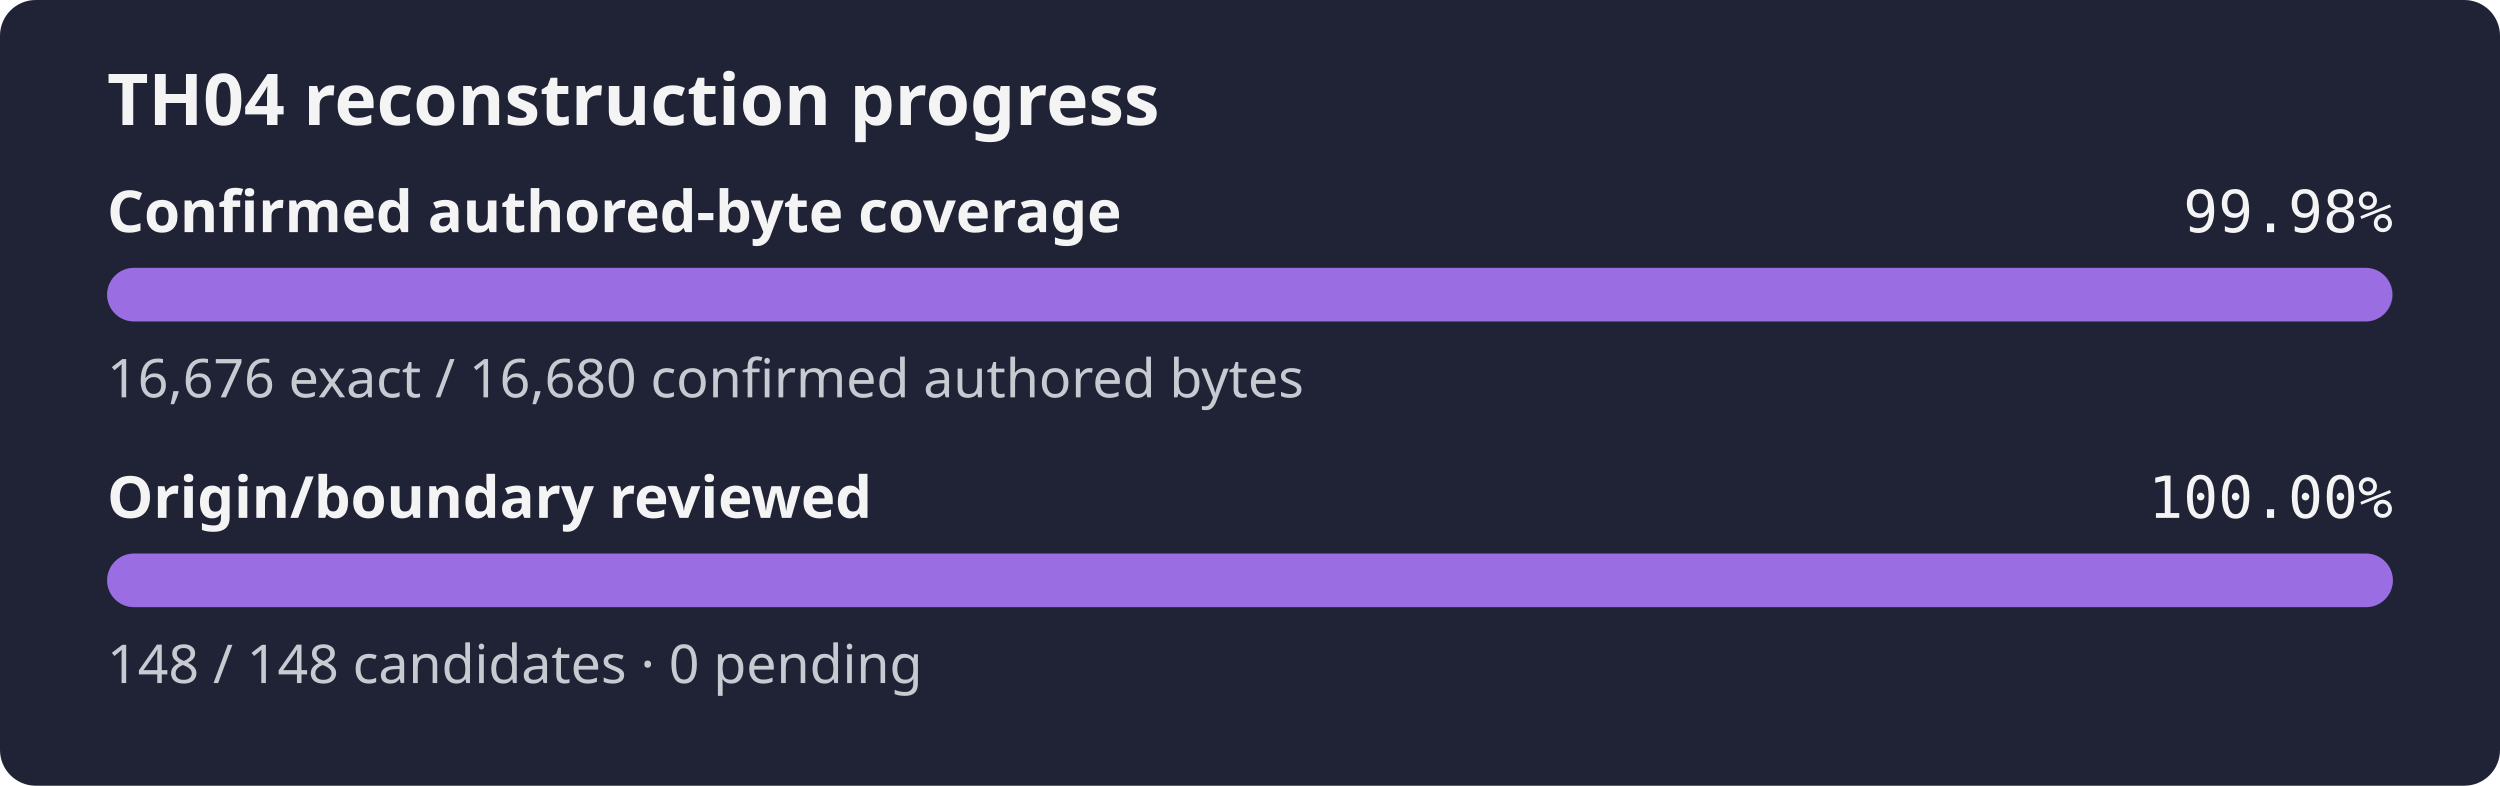
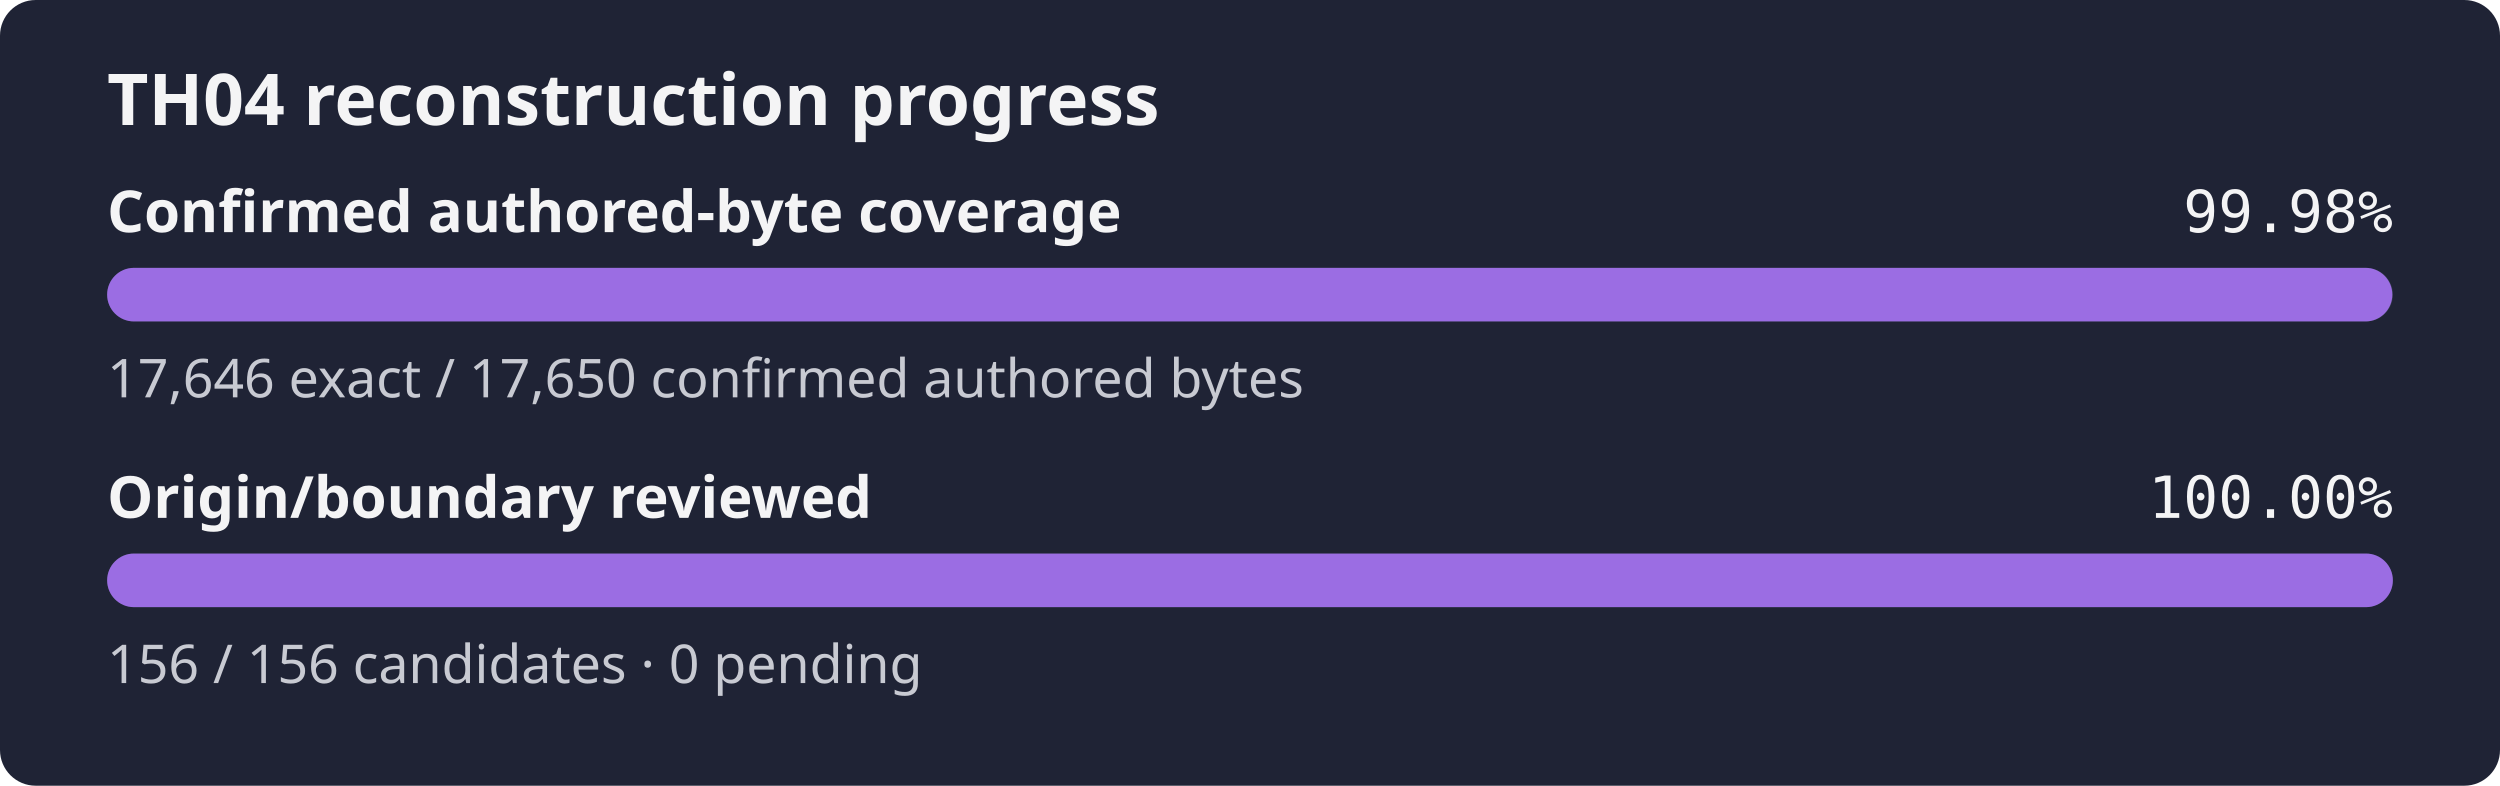
<svg xmlns="http://www.w3.org/2000/svg" width="560" height="176" role="img" aria-label="TH04 reconstruction progress: 99.98% of the confirmed authored-byte set is exact, origin review 100.00%">
  <rect width="560" height="176" rx="8" fill="#1f2335" />
  <text x="24" y="28" fill="#f4f4f5" font-family="sans-serif" font-size="16" font-weight="600">TH04 reconstruction progress</text>
  <text x="24" y="52" fill="#f4f4f5" font-family="sans-serif" font-size="13" font-weight="600">Confirmed authored-byte coverage</text>
  <text x="536" y="52" fill="#f4f4f5" text-anchor="end" font-family="monospace" font-size="13">99.98%</text>
  <rect x="24" y="60" width="512" height="12" rx="6" fill="#3b4058" />
  <rect x="24" y="60" width="511.88" height="12" rx="6" fill="#9b6de3" />
-   <text x="24" y="89" fill="#c8cad2" font-family="sans-serif" font-size="12">16,676 exact / 16,680 confirmed authored bytes</text>
+   <text x="24" y="89" fill="#c8cad2" font-family="sans-serif" font-size="12">17,646 exact / 17,650 confirmed authored bytes</text>
  <text x="24" y="116" fill="#f4f4f5" font-family="sans-serif" font-size="13" font-weight="600">Origin/boundary reviewed</text>
  <text x="536" y="116" fill="#f4f4f5" text-anchor="end" font-family="monospace" font-size="13">100.00%</text>
  <rect x="24" y="124" width="512" height="12" rx="6" fill="#3b4058" />
  <rect x="24" y="124" width="512.00" height="12" rx="6" fill="#9b6de3" />
-   <text x="24" y="153" fill="#c8cad2" font-family="sans-serif" font-size="12">148 / 148 candidates · 0 pending</text>
+   <text x="24" y="153" fill="#c8cad2" font-family="sans-serif" font-size="12">156 / 156 candidates · 0 pending</text>
</svg>
